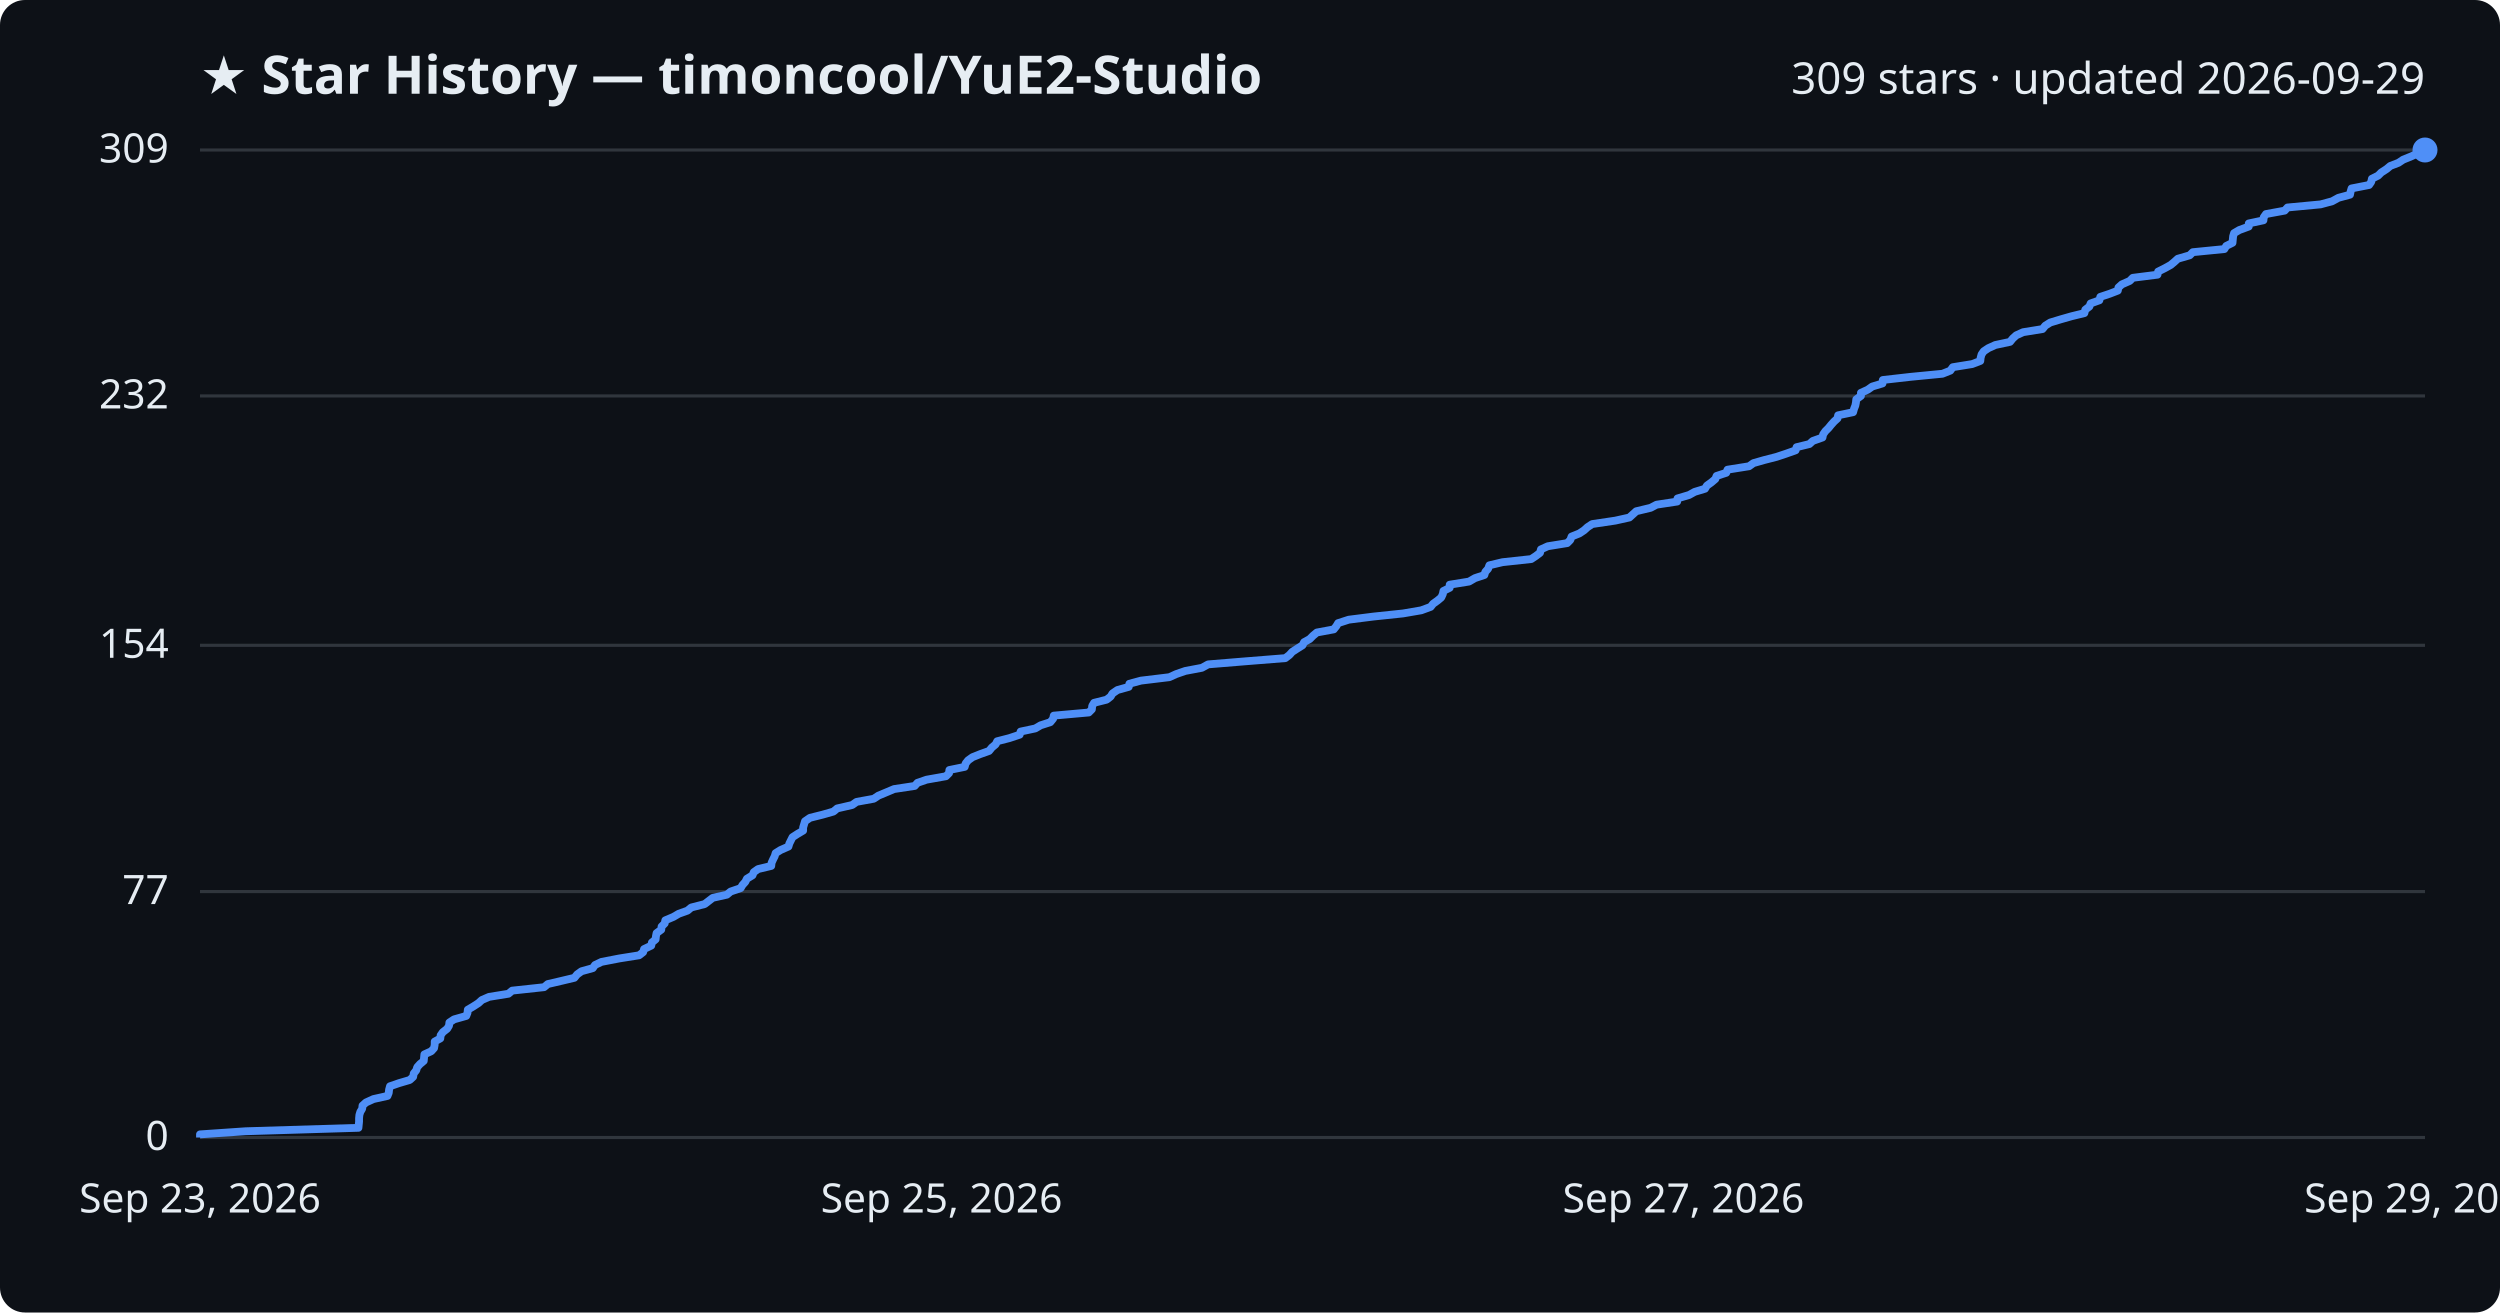
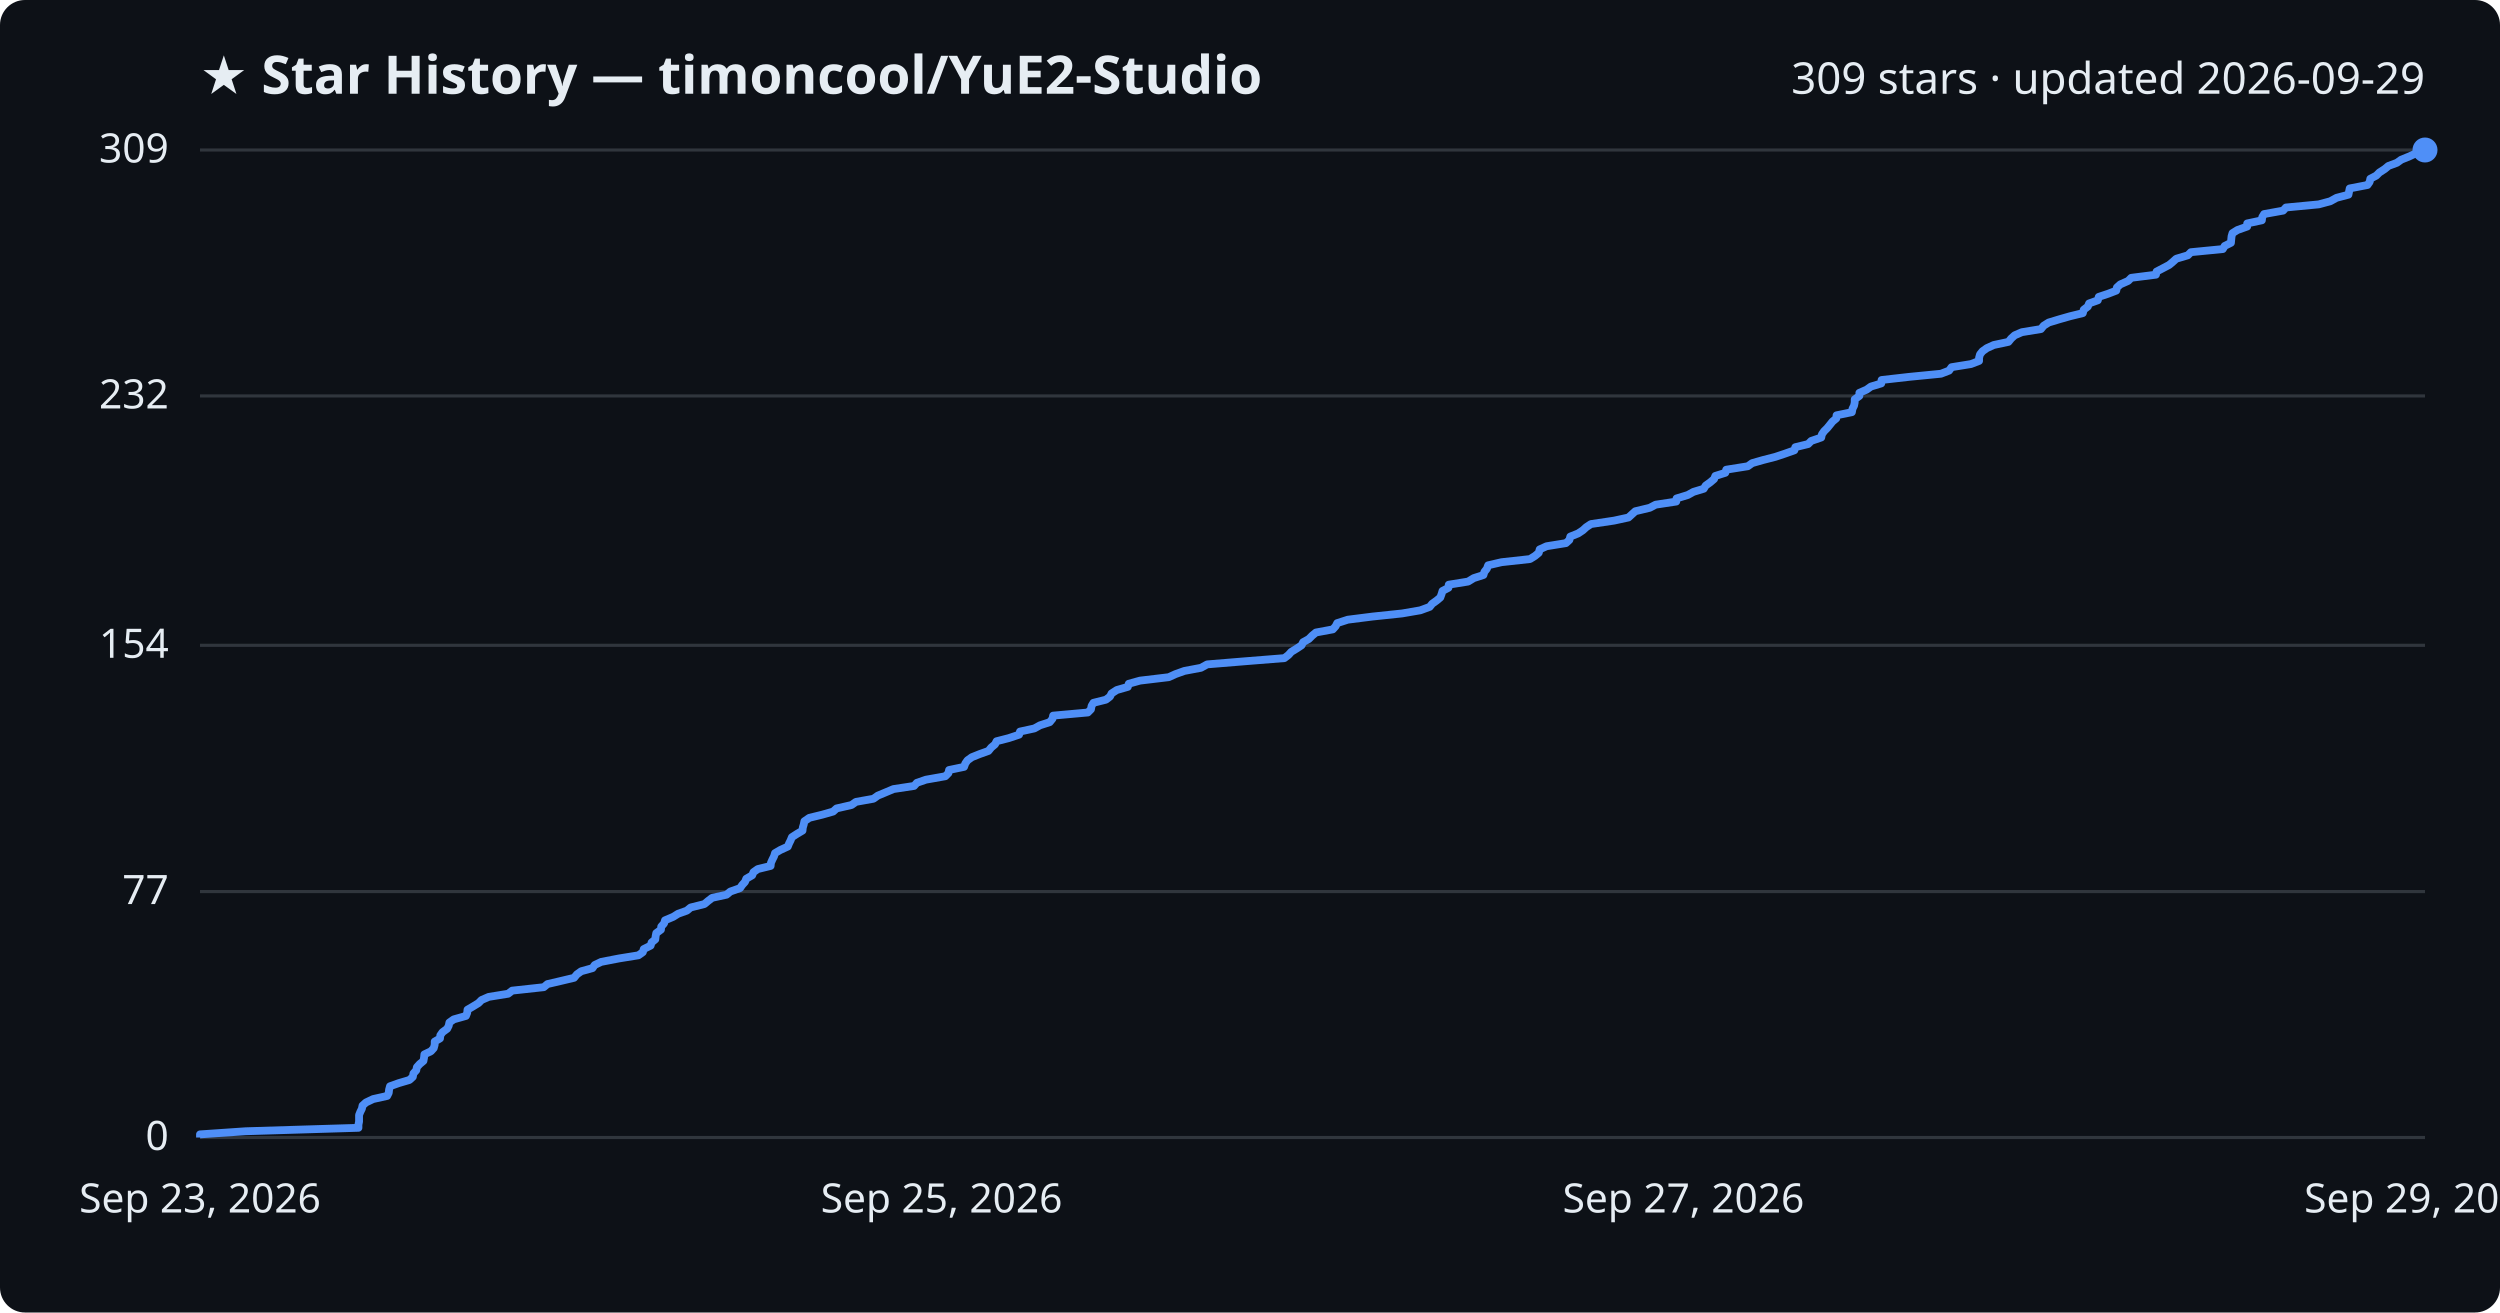
<svg xmlns="http://www.w3.org/2000/svg" viewBox="0 0 800 420" font-family="Segoe UI, sans-serif">
  <rect width="800" height="420" fill="#0d1117" rx="8" />
  <text x="64" y="30" fill="#e6edf3" font-size="17" font-weight="700">★ Star History — timoncool/YuE2-Studio</text>
  <text x="776" y="30" fill="#e6edf3" font-size="14" text-anchor="end">309 stars · updated 2026-09-29</text>
  <line x1="64" y1="364.0" x2="776" y2="364.0" stroke="#30363d" stroke-width="1" />
  <text x="54" y="368.0" fill="#e6edf3" font-size="13" text-anchor="end">0</text>
  <line x1="64" y1="285.3" x2="776" y2="285.3" stroke="#30363d" stroke-width="1" />
  <text x="54" y="289.3" fill="#e6edf3" font-size="13" text-anchor="end">77</text>
  <line x1="64" y1="206.5" x2="776" y2="206.5" stroke="#30363d" stroke-width="1" />
  <text x="54" y="210.5" fill="#e6edf3" font-size="13" text-anchor="end">154</text>
  <line x1="64" y1="126.7" x2="776" y2="126.7" stroke="#30363d" stroke-width="1" />
  <text x="54" y="130.7" fill="#e6edf3" font-size="13" text-anchor="end">232</text>
  <line x1="64" y1="48.0" x2="776" y2="48.0" stroke="#30363d" stroke-width="1" />
  <text x="54" y="52.0" fill="#e6edf3" font-size="13" text-anchor="end">309</text>
-   <path d="M64.0,364.0 L64.0,363.0 L78.6,362.0 L114.7,360.9 L114.8,359.9 L114.9,358.9 L114.9,357.9 L115.0,356.8 L115.3,355.8 L115.9,354.8 L116.0,353.8 L117.1,352.8 L119.5,351.7 L124.0,350.7 L124.4,349.7 L124.5,348.7 L124.8,347.6 L127.7,346.6 L131.1,345.6 L132.2,344.6 L132.4,343.5 L133.2,342.5 L133.5,341.5 L134.4,340.5 L135.6,339.5 L135.7,338.4 L135.8,337.4 L138.0,336.4 L138.9,335.4 L139.1,334.3 L139.1,333.3 L140.9,332.3 L141.0,331.3 L141.7,330.3 L143.1,329.2 L143.7,328.2 L143.8,327.2 L145.3,326.2 L149.2,325.1 L149.6,324.1 L149.7,323.1 L151.4,322.1 L153.1,321.0 L154.2,320.0 L156.5,319.0 L162.7,318.0 L163.9,317.0 L174.1,315.9 L175.3,314.9 L179.6,313.9 L183.8,312.9 L184.7,311.8 L186.1,310.8 L189.7,309.8 L190.4,308.8 L192.5,307.8 L198.2,306.7 L204.5,305.7 L205.8,304.7 L206.1,303.7 L208.4,302.6 L208.6,301.6 L209.8,300.6 L209.9,299.6 L210.1,298.6 L211.6,297.5 L211.7,296.5 L212.7,295.5 L212.9,294.5 L215.5,293.4 L217.2,292.4 L220.0,291.4 L221.2,290.4 L225.5,289.3 L226.8,288.3 L228.1,287.3 L232.6,286.3 L233.8,285.3 L237.0,284.2 L237.6,283.2 L238.5,282.2 L239.0,281.2 L240.8,280.1 L241.2,279.1 L242.6,278.1 L246.8,277.1 L246.9,276.1 L247.4,275.0 L247.9,274.0 L248.2,273.0 L249.8,272.0 L252.3,270.9 L252.6,269.9 L253.1,268.9 L253.6,267.9 L255.3,266.8 L257.0,265.8 L257.0,264.8 L257.3,263.8 L257.6,262.8 L259.2,261.7 L263.2,260.7 L266.7,259.7 L267.9,258.7 L272.7,257.6 L274.1,256.6 L279.6,255.6 L281.1,254.6 L283.5,253.6 L286.1,252.5 L292.7,251.5 L293.6,250.5 L296.5,249.5 L302.7,248.4 L303.7,247.4 L303.8,246.4 L308.7,245.4 L309.0,244.3 L309.8,243.3 L311.2,242.3 L313.7,241.3 L316.5,240.3 L317.4,239.2 L318.6,238.2 L319.1,237.2 L323.0,236.2 L326.3,235.1 L326.6,234.1 L331.3,233.1 L333.0,232.1 L336.1,231.1 L337.0,230.0 L337.2,229.0 L348.4,228.0 L349.4,227.0 L349.5,225.9 L350.1,224.9 L354.1,223.9 L355.4,222.9 L356.0,221.9 L357.6,220.8 L361.2,219.8 L361.4,218.8 L365.1,217.8 L374.2,216.7 L376.4,215.7 L379.3,214.7 L384.6,213.7 L386.6,212.6 L398.8,211.6 L411.3,210.6 L412.6,209.6 L413.5,208.6 L415.2,207.5 L416.8,206.5 L417.3,205.5 L419.1,204.5 L420.2,203.4 L421.4,202.4 L426.8,201.4 L427.6,200.4 L428.2,199.4 L431.6,198.3 L439.5,197.3 L449.0,196.3 L454.8,195.3 L457.8,194.2 L458.6,193.2 L460.0,192.2 L461.2,191.2 L461.7,190.1 L461.9,189.1 L463.9,188.1 L463.9,187.1 L470.1,186.1 L472.0,185.0 L475.0,184.0 L475.3,183.0 L476.2,182.0 L476.6,180.9 L480.8,179.9 L490.0,178.9 L491.5,177.9 L492.8,176.9 L493.1,175.8 L495.3,174.8 L501.5,173.8 L502.5,172.8 L502.9,171.7 L505.4,170.7 L506.9,169.7 L508.0,168.7 L509.5,167.7 L516.9,166.6 L521.4,165.6 L522.5,164.6 L523.6,163.6 L528.2,162.5 L530.1,161.5 L536.7,160.5 L536.8,159.5 L540.5,158.4 L542.3,157.4 L545.6,156.4 L546.2,155.4 L547.6,154.4 L548.9,153.3 L549.3,152.3 L552.4,151.3 L552.8,150.3 L559.7,149.2 L561.1,148.2 L564.6,147.2 L568.5,146.2 L571.5,145.2 L574.6,144.1 L574.9,143.1 L579.0,142.1 L580.1,141.1 L583.2,140.0 L583.4,139.0 L584.1,138.0 L585.1,137.0 L586.0,135.9 L586.9,134.9 L588.0,133.9 L588.2,132.9 L593.0,131.9 L593.3,130.8 L593.7,129.8 L593.9,128.8 L594.0,127.8 L595.5,126.7 L595.5,125.7 L597.7,124.7 L599.1,123.7 L602.4,122.7 L602.5,121.6 L611.3,120.6 L621.6,119.6 L624.1,118.6 L624.9,117.5 L631.1,116.5 L633.7,115.5 L633.8,114.5 L634.1,113.4 L634.8,112.4 L636.3,111.4 L638.5,110.4 L643.2,109.4 L644.1,108.3 L645.2,107.3 L647.4,106.3 L653.6,105.3 L654.5,104.2 L656.1,103.2 L659.4,102.2 L662.9,101.2 L667.0,100.2 L667.3,99.1 L668.6,98.1 L669.0,97.1 L671.8,96.1 L672.1,95.0 L675.1,94.0 L677.7,93.0 L677.9,92.0 L679.0,91.0 L681.5,89.9 L682.5,88.9 L690.4,87.9 L690.6,86.9 L692.8,85.8 L694.6,84.8 L695.8,83.8 L696.9,82.8 L700.7,81.7 L701.7,80.7 L711.8,79.7 L712.4,78.7 L714.4,77.7 L714.5,76.6 L714.6,75.6 L714.9,74.6 L716.6,73.6 L719.6,72.5 L719.6,71.5 L724.3,70.5 L724.4,69.5 L725.1,68.5 L731.1,67.4 L732.0,66.4 L742.6,65.4 L746.3,64.4 L748.3,63.3 L752.0,62.3 L752.2,61.3 L752.5,60.3 L758.1,59.2 L758.8,58.2 L759.0,57.2 L761.0,56.2 L762.0,55.2 L763.7,54.1 L764.9,53.1 L767.5,52.1 L769.0,51.1 L771.7,50.0 L773.8,49.0 L776.0,48.0 L776.0,48.0" fill="none" stroke="#4f8ff7" stroke-width="2.5" stroke-linejoin="round" />
+   <path d="M64.0,364.0 L64.0,363.0 L78.6,362.0 L114.7,360.9 L114.7,359.9 L114.9,358.9 L114.9,357.9 L114.9,356.8 L115.3,355.8 L115.8,354.8 L116.0,353.8 L117.1,352.8 L119.4,351.7 L123.9,350.7 L124.4,349.7 L124.5,348.7 L124.8,347.6 L127.6,346.6 L131.0,345.6 L132.1,344.6 L132.3,343.5 L133.2,342.5 L133.4,341.5 L134.3,340.5 L135.5,339.5 L135.7,338.4 L135.8,337.4 L137.9,336.4 L138.8,335.4 L139.1,334.3 L139.1,333.3 L140.8,332.3 L140.9,331.3 L141.6,330.3 L143.1,329.2 L143.6,328.2 L143.8,327.2 L145.2,326.2 L149.1,325.1 L149.5,324.1 L149.6,323.1 L151.3,322.1 L153.1,321.0 L154.1,320.0 L156.4,319.0 L162.6,318.0 L163.9,317.0 L174.0,315.9 L175.2,314.9 L179.5,313.9 L183.7,312.9 L184.6,311.8 L186.0,310.8 L189.6,309.8 L190.3,308.8 L192.4,307.8 L198.1,306.7 L204.3,305.7 L205.7,304.7 L206.0,303.7 L208.2,302.6 L208.5,301.6 L209.7,300.6 L209.8,299.6 L210.0,298.6 L211.5,297.5 L211.6,296.5 L212.5,295.5 L212.8,294.5 L215.4,293.4 L217.0,292.4 L219.8,291.4 L221.0,290.4 L225.4,289.3 L226.6,288.3 L227.9,287.3 L232.5,286.3 L233.7,285.3 L236.8,284.2 L237.5,283.2 L238.4,282.2 L238.8,281.2 L240.7,280.1 L241.1,279.1 L242.5,278.1 L246.6,277.1 L246.7,276.1 L247.2,275.0 L247.7,274.0 L248.0,273.0 L249.7,272.0 L252.1,270.9 L252.5,269.9 L253.0,268.9 L253.4,267.9 L255.1,266.8 L256.8,265.8 L256.9,264.8 L257.2,263.8 L257.4,262.8 L259.0,261.7 L263.1,260.7 L266.6,259.7 L267.7,258.7 L272.5,257.6 L273.9,256.6 L279.5,255.6 L280.9,254.6 L283.3,253.6 L285.9,252.5 L292.5,251.5 L293.4,250.5 L296.3,249.5 L302.5,248.4 L303.5,247.4 L303.7,246.4 L308.5,245.4 L308.9,244.3 L309.6,243.3 L311.0,242.3 L313.5,241.3 L316.3,240.3 L317.2,239.2 L318.4,238.2 L318.9,237.2 L322.8,236.2 L326.1,235.1 L326.4,234.1 L331.0,233.1 L332.8,232.1 L335.9,231.1 L336.8,230.0 L337.0,229.0 L348.1,228.0 L349.1,227.0 L349.3,225.9 L349.9,224.9 L353.9,223.9 L355.2,222.9 L355.7,221.9 L357.4,220.8 L360.9,219.8 L361.2,218.8 L364.8,217.8 L374.0,216.7 L376.2,215.7 L379.0,214.7 L384.3,213.7 L386.3,212.6 L398.5,211.6 L411.0,210.6 L412.3,209.6 L413.2,208.6 L415.0,207.5 L416.5,206.5 L417.0,205.5 L418.8,204.5 L419.9,203.4 L421.1,202.4 L426.5,201.4 L427.4,200.4 L427.9,199.4 L431.3,198.3 L439.2,197.3 L448.7,196.3 L454.5,195.3 L457.5,194.2 L458.3,193.2 L459.7,192.2 L460.9,191.2 L461.3,190.1 L461.6,189.1 L463.5,188.1 L463.6,187.1 L469.8,186.1 L471.6,185.0 L474.7,184.0 L475.0,183.0 L475.8,182.0 L476.2,180.9 L480.5,179.9 L489.6,178.9 L491.2,177.9 L492.4,176.9 L492.7,175.8 L494.9,174.8 L501.1,173.8 L502.2,172.8 L502.5,171.7 L505.0,170.7 L506.5,169.7 L507.6,168.7 L509.1,167.7 L516.5,166.6 L521.1,165.6 L522.2,164.6 L523.3,163.6 L527.9,162.5 L529.8,161.5 L536.4,160.5 L536.5,159.5 L540.1,158.4 L541.9,157.4 L545.2,156.4 L545.8,155.4 L547.2,154.4 L548.5,153.3 L548.9,152.3 L552.1,151.3 L552.4,150.3 L559.3,149.2 L560.7,148.2 L564.2,147.2 L568.1,146.2 L571.1,145.2 L574.2,144.1 L574.5,143.1 L578.6,142.1 L579.6,141.1 L582.8,140.0 L583.0,139.0 L583.7,138.0 L584.7,137.0 L585.6,135.9 L586.4,134.9 L587.6,133.9 L587.7,132.9 L592.6,131.9 L592.8,130.8 L593.3,129.8 L593.5,128.8 L593.5,127.8 L595.0,126.7 L595.0,125.7 L597.3,124.7 L598.7,123.7 L602.0,122.7 L602.1,121.6 L610.9,120.6 L621.1,119.6 L623.7,118.6 L624.5,117.5 L630.7,116.5 L633.3,115.5 L633.3,114.5 L633.6,113.4 L634.4,112.4 L635.8,111.4 L638.0,110.4 L642.7,109.4 L643.6,108.3 L644.7,107.3 L647.0,106.3 L653.1,105.3 L654.0,104.2 L655.6,103.2 L658.9,102.2 L662.4,101.2 L666.5,100.2 L666.8,99.1 L668.1,98.1 L668.5,97.1 L671.3,96.1 L671.6,95.0 L674.6,94.0 L677.2,93.0 L677.4,92.0 L678.5,91.0 L681.0,89.9 L682.0,88.9 L689.9,87.9 L690.1,86.9 L692.2,85.8 L694.1,84.8 L695.3,83.8 L696.4,82.8 L700.1,81.7 L701.1,80.7 L711.3,79.7 L711.9,78.7 L713.9,77.7 L714.0,76.6 L714.1,75.6 L714.4,74.6 L716.0,73.6 L719.1,72.5 L719.1,71.5 L723.8,70.5 L723.9,69.5 L724.5,68.5 L730.6,67.4 L731.5,66.4 L742.0,65.4 L745.7,64.4 L747.7,63.3 L751.5,62.3 L751.7,61.3 L751.9,60.3 L757.6,59.2 L758.3,58.2 L758.5,57.2 L760.4,56.2 L761.4,55.2 L763.1,54.1 L764.3,53.1 L767.0,52.1 L768.4,51.1 L771.1,50.0 L773.2,49.0 L776.0,48.0 L776.0,48.0" fill="none" stroke="#4f8ff7" stroke-width="2.5" stroke-linejoin="round" />
  <circle cx="776.0" cy="48.0" r="4" fill="#4f8ff7" />
  <text x="64.0" y="388" fill="#e6edf3" font-size="13" text-anchor="middle">Sep 23, 2026</text>
  <text x="301.3" y="388" fill="#e6edf3" font-size="13" text-anchor="middle">Sep 25, 2026</text>
  <text x="538.7" y="388" fill="#e6edf3" font-size="13" text-anchor="middle">Sep 27, 2026</text>
  <text x="776.0" y="388" fill="#e6edf3" font-size="13" text-anchor="middle">Sep 29, 2026</text>
</svg>
